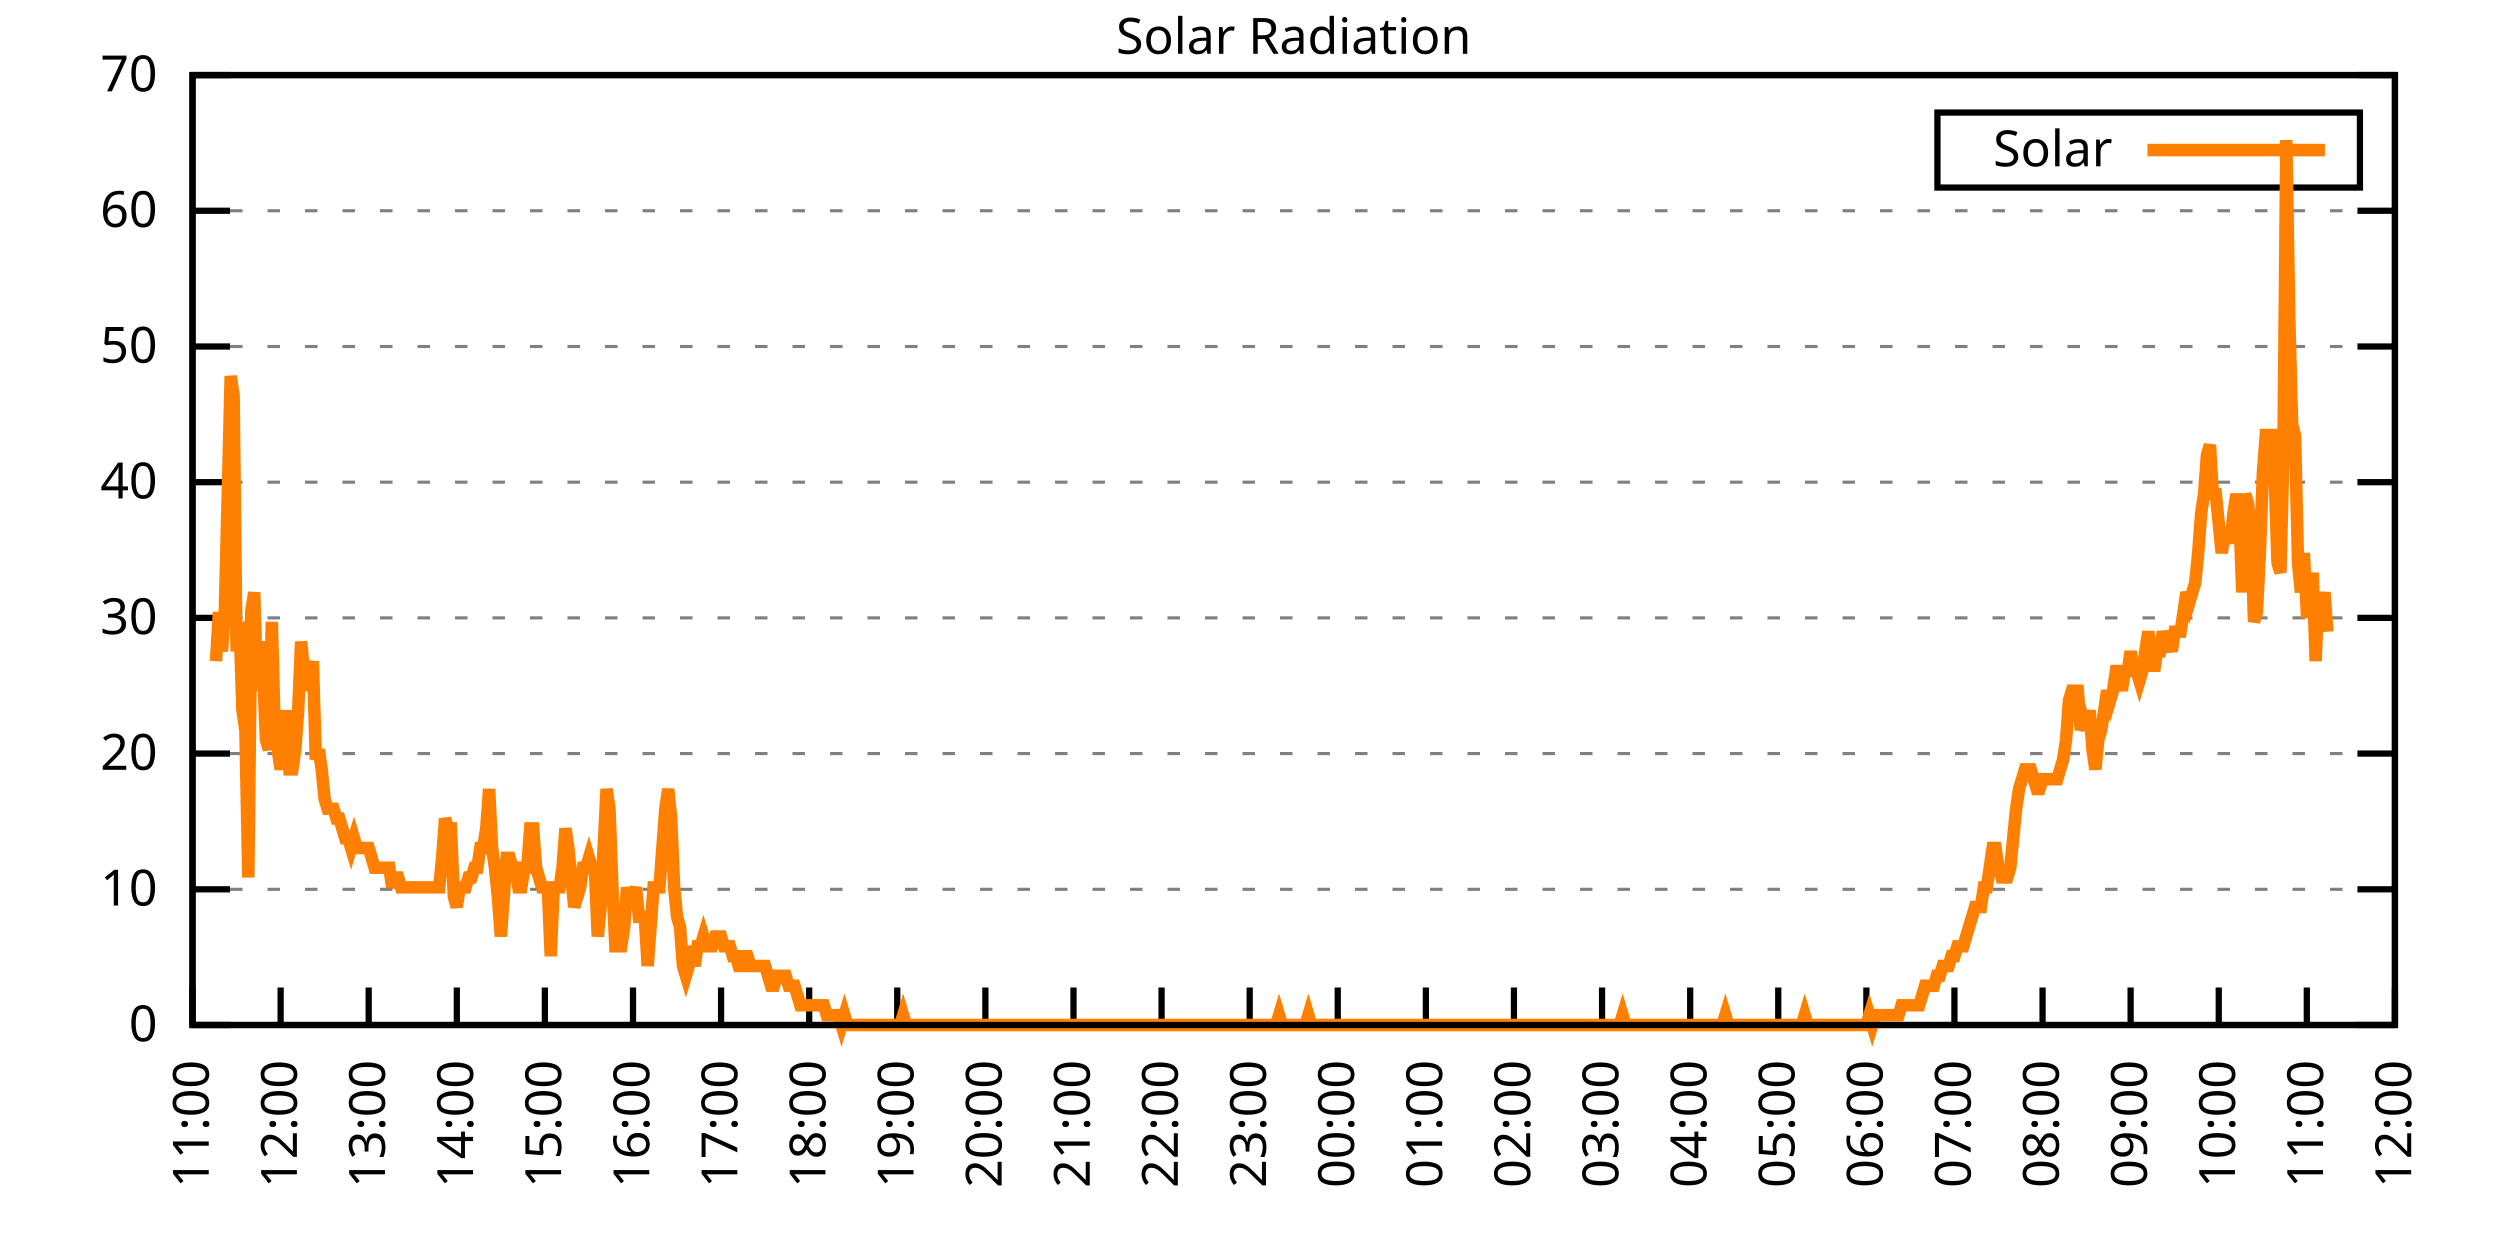
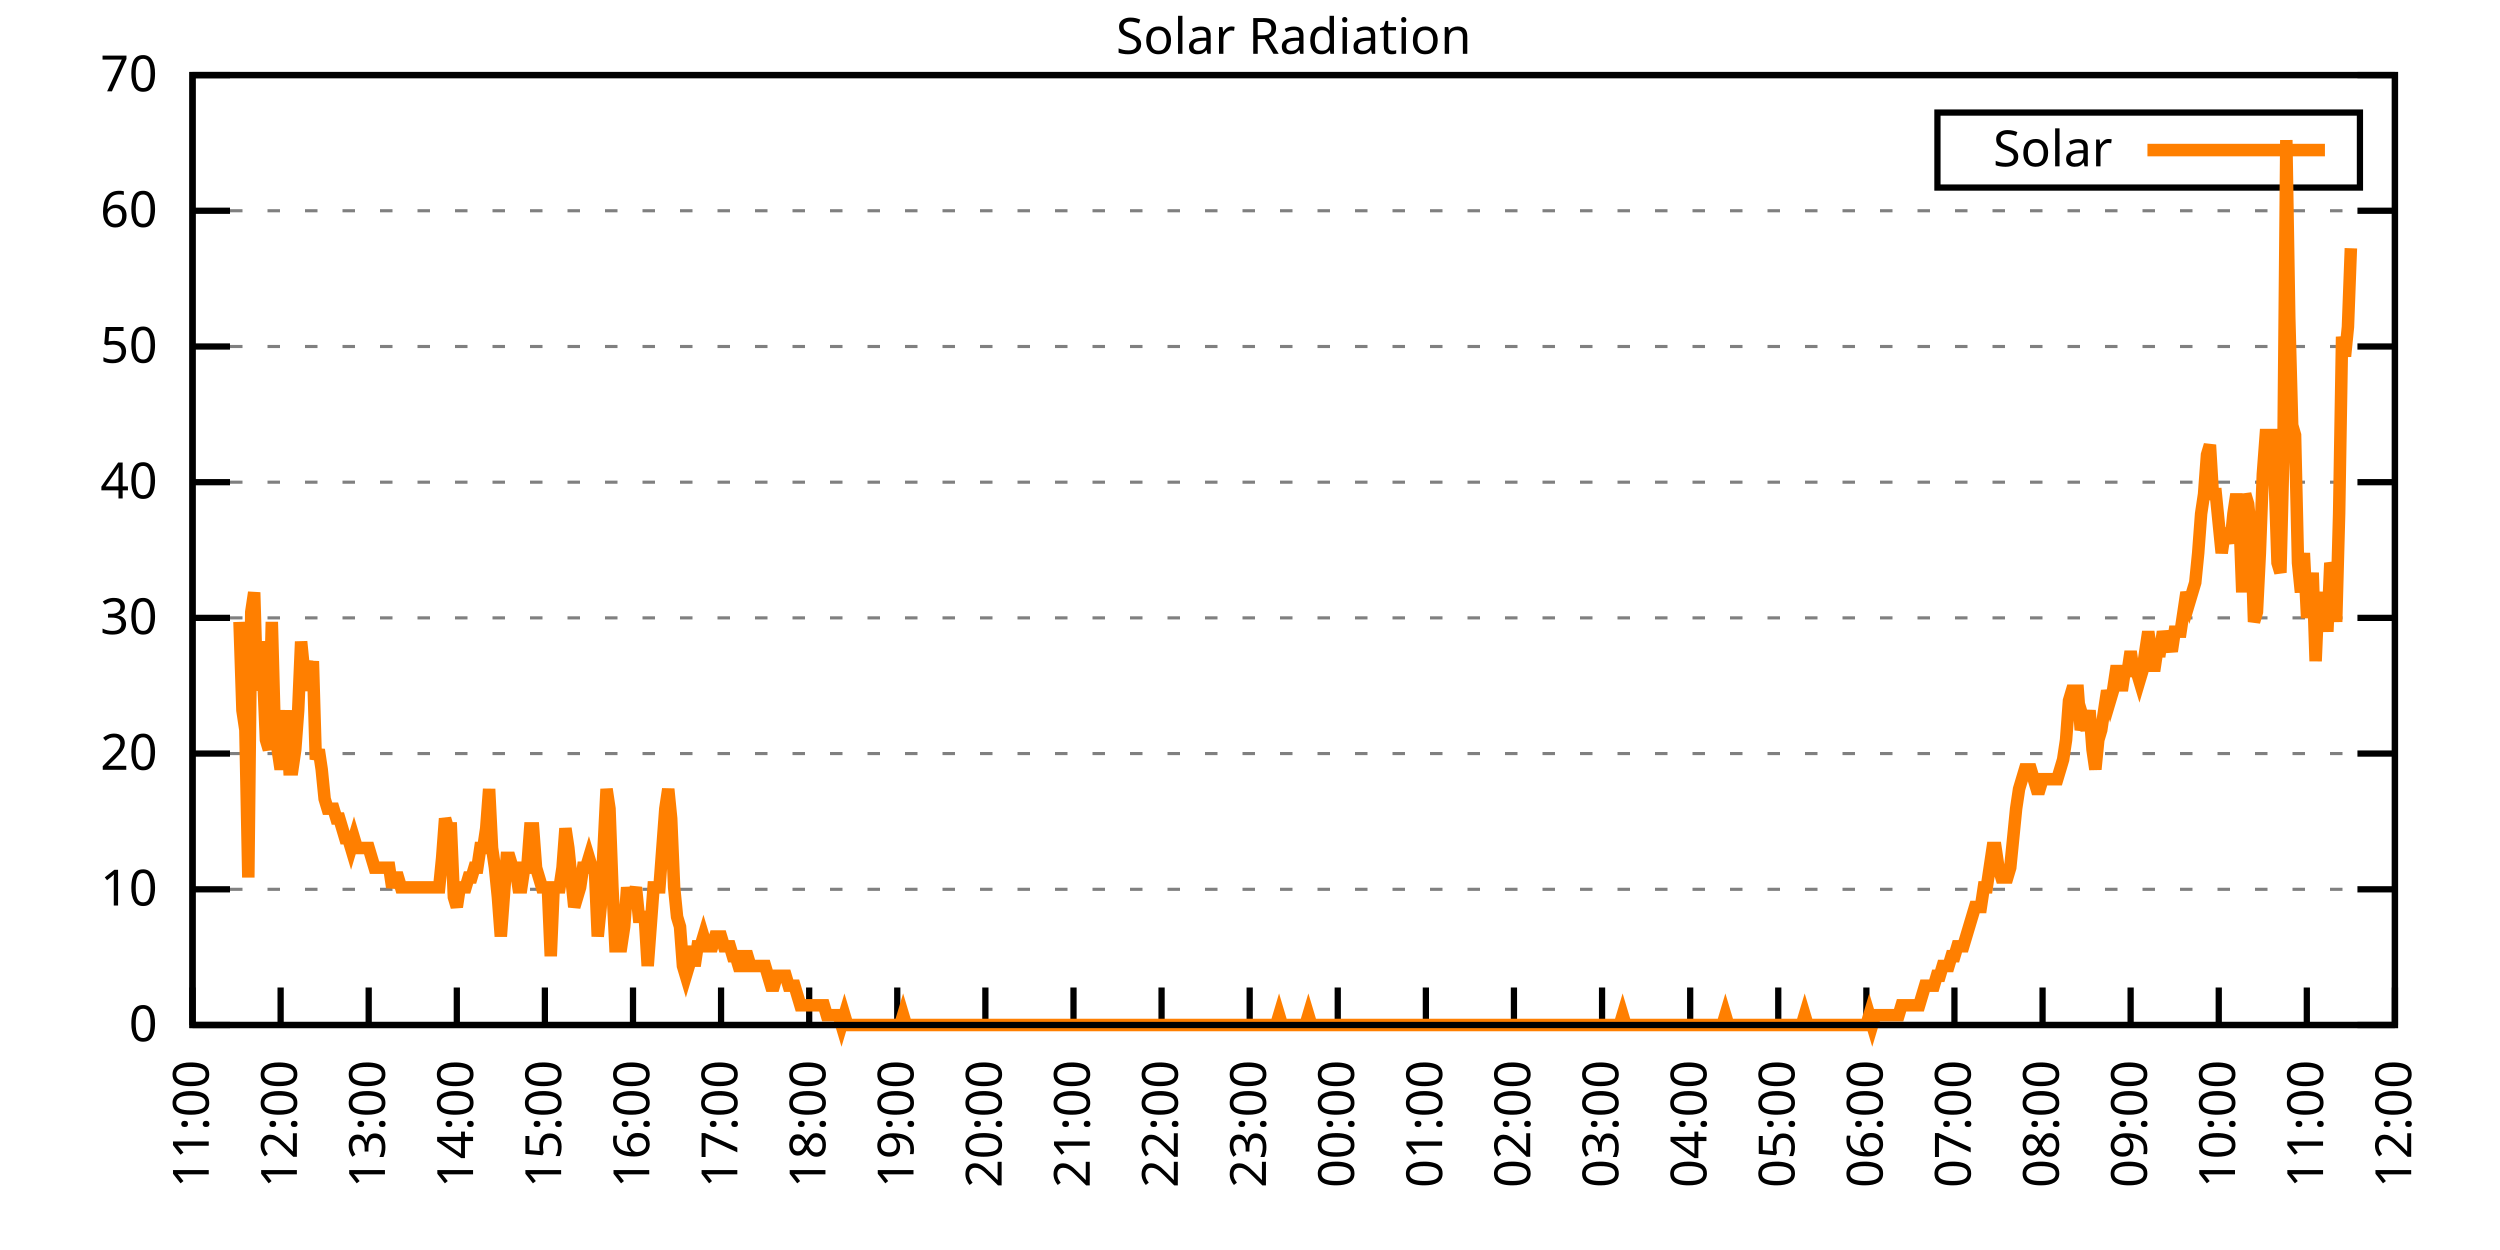
<svg xmlns="http://www.w3.org/2000/svg" xmlns:xlink="http://www.w3.org/1999/xlink" width="400" height="200" viewBox="0 0 400 200">
  <g id="gnuplot_canvas">
    <rect x="0" y="0" width="400" height="200" fill="none" />
    <defs>
      <circle id="gpDot" r="0.5" stroke-width="0.5" stroke="currentColor" />
      <path id="gpPt0" stroke-width="0.333" stroke="currentColor" d="M-1,0 h2 M0,-1 v2" />
      <path id="gpPt1" stroke-width="0.333" stroke="currentColor" d="M-1,-1 L1,1 M1,-1 L-1,1" />
      <path id="gpPt2" stroke-width="0.333" stroke="currentColor" d="M-1,0 L1,0 M0,-1 L0,1 M-1,-1 L1,1 M-1,1 L1,-1" />
      <rect id="gpPt3" stroke-width="0.333" stroke="currentColor" x="-1" y="-1" width="2" height="2" />
      <rect id="gpPt4" stroke-width="0.333" stroke="currentColor" fill="currentColor" x="-1" y="-1" width="2" height="2" />
      <circle id="gpPt5" stroke-width="0.333" stroke="currentColor" cx="0" cy="0" r="1" />
      <use xlink:href="#gpPt5" id="gpPt6" fill="currentColor" stroke="none" />
      <path id="gpPt7" stroke-width="0.333" stroke="currentColor" d="M0,-1.33 L-1.33,0.67 L1.33,0.67 z" />
      <use xlink:href="#gpPt7" id="gpPt8" fill="currentColor" stroke="none" />
      <use xlink:href="#gpPt7" id="gpPt9" stroke="currentColor" transform="rotate(180)" />
      <use xlink:href="#gpPt9" id="gpPt10" fill="currentColor" stroke="none" />
      <use xlink:href="#gpPt3" id="gpPt11" stroke="currentColor" transform="rotate(45)" />
      <use xlink:href="#gpPt11" id="gpPt12" fill="currentColor" stroke="none" />
      <path id="gpPt13" stroke-width="0.333" stroke="currentColor" d="M0,1.330 L1.265,0.411 L0.782,-1.067 L-0.782,-1.076 L-1.265,0.411 z" />
      <use xlink:href="#gpPt13" id="gpPt14" fill="currentColor" stroke="none" />
      <filter id="textbox" filterUnits="objectBoundingBox" x="0" y="0" height="1" width="1">
        <feFlood flood-color="white" flood-opacity="1" result="bgnd" />
        <feComposite in="SourceGraphic" in2="bgnd" operator="atop" />
      </filter>
      <filter id="greybox" filterUnits="objectBoundingBox" x="0" y="0" height="1" width="1">
        <feFlood flood-color="lightgrey" flood-opacity="1" result="grey" />
        <feComposite in="SourceGraphic" in2="grey" operator="atop" />
      </filter>
    </defs>
    <g fill="none" color="white" stroke="currentColor" stroke-width="1.00" stroke-linecap="butt" stroke-linejoin="miter">
</g>
    <g fill="none" color="black" stroke="currentColor" stroke-width="1.00" stroke-linecap="butt" stroke-linejoin="miter">
      <g stroke="none" shape-rendering="crispEdges">
        <polygon fill="rgb(255, 255, 255)" points="30.80,164.00 383.18,164.00 383.18,12.02 30.80,12.02 " />
      </g>
    </g>
    <g fill="none" color="black" stroke="currentColor" stroke-width="1.00" stroke-linecap="butt" stroke-linejoin="miter">
</g>
    <g fill="none" color="black" stroke="black" stroke-width="0.50" stroke-linecap="butt" stroke-linejoin="miter">
</g>
    <g fill="none" color="gray" stroke="currentColor" stroke-width="0.50" stroke-linecap="butt" stroke-linejoin="miter">
      <path stroke="gray" stroke-dasharray="2,4" class="gridline" d="M30.80,164.00 L383.19,164.00  " />
    </g>
    <g fill="none" color="gray" stroke="gray" stroke-width="1.00" stroke-linecap="butt" stroke-linejoin="miter">
</g>
    <g fill="none" color="black" stroke="currentColor" stroke-width="1.00" stroke-linecap="butt" stroke-linejoin="miter">
      <path stroke="black" d="M30.80,164.00 L36.80,164.00 M383.19,164.00 L377.19,164.00  " />
      <g transform="translate(25.20,166.60)" stroke="none" fill="black" font-family="Sans" font-size="8.00" text-anchor="end">
        <text>
          <tspan font-family="Sans"> 0</tspan>
        </text>
      </g>
    </g>
    <g fill="none" color="black" stroke="currentColor" stroke-width="1.00" stroke-linecap="butt" stroke-linejoin="miter">
</g>
    <g fill="none" color="black" stroke="black" stroke-width="0.50" stroke-linecap="butt" stroke-linejoin="miter">
</g>
    <g fill="none" color="gray" stroke="currentColor" stroke-width="0.50" stroke-linecap="butt" stroke-linejoin="miter">
      <path stroke="gray" stroke-dasharray="2,4" class="gridline" d="M30.80,142.29 L383.19,142.29  " />
    </g>
    <g fill="none" color="gray" stroke="gray" stroke-width="1.00" stroke-linecap="butt" stroke-linejoin="miter">
</g>
    <g fill="none" color="black" stroke="currentColor" stroke-width="1.00" stroke-linecap="butt" stroke-linejoin="miter">
      <path stroke="black" d="M30.80,142.29 L36.80,142.29 M383.19,142.29 L377.19,142.29  " />
      <g transform="translate(25.20,144.89)" stroke="none" fill="black" font-family="Sans" font-size="8.00" text-anchor="end">
        <text>
          <tspan font-family="Sans"> 10</tspan>
        </text>
      </g>
    </g>
    <g fill="none" color="black" stroke="currentColor" stroke-width="1.00" stroke-linecap="butt" stroke-linejoin="miter">
</g>
    <g fill="none" color="black" stroke="black" stroke-width="0.50" stroke-linecap="butt" stroke-linejoin="miter">
</g>
    <g fill="none" color="gray" stroke="currentColor" stroke-width="0.50" stroke-linecap="butt" stroke-linejoin="miter">
      <path stroke="gray" stroke-dasharray="2,4" class="gridline" d="M30.80,120.57 L383.19,120.57  " />
    </g>
    <g fill="none" color="gray" stroke="gray" stroke-width="1.00" stroke-linecap="butt" stroke-linejoin="miter">
</g>
    <g fill="none" color="black" stroke="currentColor" stroke-width="1.00" stroke-linecap="butt" stroke-linejoin="miter">
      <path stroke="black" d="M30.80,120.57 L36.80,120.57 M383.19,120.57 L377.19,120.57  " />
      <g transform="translate(25.20,123.17)" stroke="none" fill="black" font-family="Sans" font-size="8.00" text-anchor="end">
        <text>
          <tspan font-family="Sans"> 20</tspan>
        </text>
      </g>
    </g>
    <g fill="none" color="black" stroke="currentColor" stroke-width="1.00" stroke-linecap="butt" stroke-linejoin="miter">
</g>
    <g fill="none" color="black" stroke="black" stroke-width="0.50" stroke-linecap="butt" stroke-linejoin="miter">
</g>
    <g fill="none" color="gray" stroke="currentColor" stroke-width="0.50" stroke-linecap="butt" stroke-linejoin="miter">
      <path stroke="gray" stroke-dasharray="2,4" class="gridline" d="M30.80,98.86 L383.19,98.86  " />
    </g>
    <g fill="none" color="gray" stroke="gray" stroke-width="1.00" stroke-linecap="butt" stroke-linejoin="miter">
</g>
    <g fill="none" color="black" stroke="currentColor" stroke-width="1.00" stroke-linecap="butt" stroke-linejoin="miter">
      <path stroke="black" d="M30.80,98.86 L36.80,98.86 M383.19,98.86 L377.19,98.86  " />
      <g transform="translate(25.20,101.46)" stroke="none" fill="black" font-family="Sans" font-size="8.00" text-anchor="end">
        <text>
          <tspan font-family="Sans"> 30</tspan>
        </text>
      </g>
    </g>
    <g fill="none" color="black" stroke="currentColor" stroke-width="1.00" stroke-linecap="butt" stroke-linejoin="miter">
</g>
    <g fill="none" color="black" stroke="black" stroke-width="0.50" stroke-linecap="butt" stroke-linejoin="miter">
</g>
    <g fill="none" color="gray" stroke="currentColor" stroke-width="0.50" stroke-linecap="butt" stroke-linejoin="miter">
      <path stroke="gray" stroke-dasharray="2,4" class="gridline" d="M30.80,77.15 L383.19,77.15  " />
    </g>
    <g fill="none" color="gray" stroke="gray" stroke-width="1.00" stroke-linecap="butt" stroke-linejoin="miter">
</g>
    <g fill="none" color="black" stroke="currentColor" stroke-width="1.00" stroke-linecap="butt" stroke-linejoin="miter">
      <path stroke="black" d="M30.80,77.15 L36.80,77.15 M383.19,77.15 L377.19,77.15  " />
      <g transform="translate(25.20,79.75)" stroke="none" fill="black" font-family="Sans" font-size="8.00" text-anchor="end">
        <text>
          <tspan font-family="Sans"> 40</tspan>
        </text>
      </g>
    </g>
    <g fill="none" color="black" stroke="currentColor" stroke-width="1.00" stroke-linecap="butt" stroke-linejoin="miter">
</g>
    <g fill="none" color="black" stroke="black" stroke-width="0.50" stroke-linecap="butt" stroke-linejoin="miter">
</g>
    <g fill="none" color="gray" stroke="currentColor" stroke-width="0.50" stroke-linecap="butt" stroke-linejoin="miter">
      <path stroke="gray" stroke-dasharray="2,4" class="gridline" d="M30.80,55.44 L383.19,55.44  " />
    </g>
    <g fill="none" color="gray" stroke="gray" stroke-width="1.00" stroke-linecap="butt" stroke-linejoin="miter">
</g>
    <g fill="none" color="black" stroke="currentColor" stroke-width="1.00" stroke-linecap="butt" stroke-linejoin="miter">
      <path stroke="black" d="M30.80,55.44 L36.80,55.44 M383.19,55.44 L377.19,55.44  " />
      <g transform="translate(25.20,58.04)" stroke="none" fill="black" font-family="Sans" font-size="8.00" text-anchor="end">
        <text>
          <tspan font-family="Sans"> 50</tspan>
        </text>
      </g>
    </g>
    <g fill="none" color="black" stroke="currentColor" stroke-width="1.00" stroke-linecap="butt" stroke-linejoin="miter">
</g>
    <g fill="none" color="black" stroke="black" stroke-width="0.50" stroke-linecap="butt" stroke-linejoin="miter">
</g>
    <g fill="none" color="gray" stroke="currentColor" stroke-width="0.50" stroke-linecap="butt" stroke-linejoin="miter">
      <path stroke="gray" stroke-dasharray="2,4" class="gridline" d="M30.80,33.72 L383.19,33.72  " />
    </g>
    <g fill="none" color="gray" stroke="gray" stroke-width="1.00" stroke-linecap="butt" stroke-linejoin="miter">
</g>
    <g fill="none" color="black" stroke="currentColor" stroke-width="1.00" stroke-linecap="butt" stroke-linejoin="miter">
      <path stroke="black" d="M30.80,33.72 L36.80,33.72 M383.19,33.72 L377.19,33.72  " />
      <g transform="translate(25.20,36.32)" stroke="none" fill="black" font-family="Sans" font-size="8.00" text-anchor="end">
        <text>
          <tspan font-family="Sans"> 60</tspan>
        </text>
      </g>
    </g>
    <g fill="none" color="black" stroke="currentColor" stroke-width="1.00" stroke-linecap="butt" stroke-linejoin="miter">
</g>
    <g fill="none" color="black" stroke="black" stroke-width="0.50" stroke-linecap="butt" stroke-linejoin="miter">
</g>
    <g fill="none" color="gray" stroke="currentColor" stroke-width="0.50" stroke-linecap="butt" stroke-linejoin="miter">
      <path stroke="gray" stroke-dasharray="2,4" class="gridline" d="M30.80,12.01 L383.19,12.01  " />
    </g>
    <g fill="none" color="gray" stroke="gray" stroke-width="1.00" stroke-linecap="butt" stroke-linejoin="miter">
</g>
    <g fill="none" color="black" stroke="currentColor" stroke-width="1.00" stroke-linecap="butt" stroke-linejoin="miter">
      <path stroke="black" d="M30.80,12.01 L36.80,12.01 M383.19,12.01 L377.19,12.01  " />
      <g transform="translate(25.20,14.61)" stroke="none" fill="black" font-family="Sans" font-size="8.00" text-anchor="end">
        <text>
          <tspan font-family="Sans"> 70</tspan>
        </text>
      </g>
    </g>
    <g fill="none" color="black" stroke="currentColor" stroke-width="1.00" stroke-linecap="butt" stroke-linejoin="miter">
      <path stroke="black" d="M30.80,164.00 L30.80,158.00  " />
      <g transform="translate(33.40,169.60) rotate(270.00)" stroke="none" fill="black" font-family="Sans" font-size="8.00" text-anchor="end">
        <text>
          <tspan font-family="Sans">11:00</tspan>
        </text>
      </g>
    </g>
    <g fill="none" color="black" stroke="currentColor" stroke-width="1.00" stroke-linecap="butt" stroke-linejoin="miter">
      <path stroke="black" d="M44.90,164.00 L44.90,158.00  " />
      <g transform="translate(47.50,169.60) rotate(270.00)" stroke="none" fill="black" font-family="Sans" font-size="8.00" text-anchor="end">
        <text>
          <tspan font-family="Sans">12:00</tspan>
        </text>
      </g>
    </g>
    <g fill="none" color="black" stroke="currentColor" stroke-width="1.00" stroke-linecap="butt" stroke-linejoin="miter">
      <path stroke="black" d="M58.99,164.00 L58.99,158.00  " />
      <g transform="translate(61.59,169.60) rotate(270.00)" stroke="none" fill="black" font-family="Sans" font-size="8.00" text-anchor="end">
        <text>
          <tspan font-family="Sans">13:00</tspan>
        </text>
      </g>
    </g>
    <g fill="none" color="black" stroke="currentColor" stroke-width="1.00" stroke-linecap="butt" stroke-linejoin="miter">
      <path stroke="black" d="M73.09,164.00 L73.09,158.00  " />
      <g transform="translate(75.69,169.60) rotate(270.00)" stroke="none" fill="black" font-family="Sans" font-size="8.00" text-anchor="end">
        <text>
          <tspan font-family="Sans">14:00</tspan>
        </text>
      </g>
    </g>
    <g fill="none" color="black" stroke="currentColor" stroke-width="1.00" stroke-linecap="butt" stroke-linejoin="miter">
      <path stroke="black" d="M87.18,164.00 L87.18,158.00  " />
      <g transform="translate(89.78,169.60) rotate(270.00)" stroke="none" fill="black" font-family="Sans" font-size="8.00" text-anchor="end">
        <text>
          <tspan font-family="Sans">15:00</tspan>
        </text>
      </g>
    </g>
    <g fill="none" color="black" stroke="currentColor" stroke-width="1.00" stroke-linecap="butt" stroke-linejoin="miter">
      <path stroke="black" d="M101.28,164.00 L101.28,158.00  " />
      <g transform="translate(103.88,169.60) rotate(270.00)" stroke="none" fill="black" font-family="Sans" font-size="8.00" text-anchor="end">
        <text>
          <tspan font-family="Sans">16:00</tspan>
        </text>
      </g>
    </g>
    <g fill="none" color="black" stroke="currentColor" stroke-width="1.00" stroke-linecap="butt" stroke-linejoin="miter">
      <path stroke="black" d="M115.37,164.00 L115.37,158.00  " />
      <g transform="translate(117.97,169.60) rotate(270.00)" stroke="none" fill="black" font-family="Sans" font-size="8.00" text-anchor="end">
        <text>
          <tspan font-family="Sans">17:00</tspan>
        </text>
      </g>
    </g>
    <g fill="none" color="black" stroke="currentColor" stroke-width="1.00" stroke-linecap="butt" stroke-linejoin="miter">
      <path stroke="black" d="M129.47,164.00 L129.47,158.00  " />
      <g transform="translate(132.07,169.60) rotate(270.00)" stroke="none" fill="black" font-family="Sans" font-size="8.00" text-anchor="end">
        <text>
          <tspan font-family="Sans">18:00</tspan>
        </text>
      </g>
    </g>
    <g fill="none" color="black" stroke="currentColor" stroke-width="1.00" stroke-linecap="butt" stroke-linejoin="miter">
      <path stroke="black" d="M143.56,164.00 L143.56,158.00  " />
      <g transform="translate(146.16,169.60) rotate(270.00)" stroke="none" fill="black" font-family="Sans" font-size="8.00" text-anchor="end">
        <text>
          <tspan font-family="Sans">19:00</tspan>
        </text>
      </g>
    </g>
    <g fill="none" color="black" stroke="currentColor" stroke-width="1.00" stroke-linecap="butt" stroke-linejoin="miter">
      <path stroke="black" d="M157.66,164.00 L157.66,158.00  " />
      <g transform="translate(160.26,169.60) rotate(270.00)" stroke="none" fill="black" font-family="Sans" font-size="8.00" text-anchor="end">
        <text>
          <tspan font-family="Sans">20:00</tspan>
        </text>
      </g>
    </g>
    <g fill="none" color="black" stroke="currentColor" stroke-width="1.00" stroke-linecap="butt" stroke-linejoin="miter">
      <path stroke="black" d="M171.76,164.00 L171.76,158.00  " />
      <g transform="translate(174.36,169.60) rotate(270.00)" stroke="none" fill="black" font-family="Sans" font-size="8.00" text-anchor="end">
        <text>
          <tspan font-family="Sans">21:00</tspan>
        </text>
      </g>
    </g>
    <g fill="none" color="black" stroke="currentColor" stroke-width="1.00" stroke-linecap="butt" stroke-linejoin="miter">
      <path stroke="black" d="M185.85,164.00 L185.85,158.00  " />
      <g transform="translate(188.45,169.60) rotate(270.00)" stroke="none" fill="black" font-family="Sans" font-size="8.00" text-anchor="end">
        <text>
          <tspan font-family="Sans">22:00</tspan>
        </text>
      </g>
    </g>
    <g fill="none" color="black" stroke="currentColor" stroke-width="1.00" stroke-linecap="butt" stroke-linejoin="miter">
      <path stroke="black" d="M199.95,164.00 L199.95,158.00  " />
      <g transform="translate(202.55,169.60) rotate(270.00)" stroke="none" fill="black" font-family="Sans" font-size="8.00" text-anchor="end">
        <text>
          <tspan font-family="Sans">23:00</tspan>
        </text>
      </g>
    </g>
    <g fill="none" color="black" stroke="currentColor" stroke-width="1.00" stroke-linecap="butt" stroke-linejoin="miter">
      <path stroke="black" d="M214.04,164.00 L214.04,158.00  " />
      <g transform="translate(216.64,169.60) rotate(270.00)" stroke="none" fill="black" font-family="Sans" font-size="8.00" text-anchor="end">
        <text>
          <tspan font-family="Sans">00:00</tspan>
        </text>
      </g>
    </g>
    <g fill="none" color="black" stroke="currentColor" stroke-width="1.00" stroke-linecap="butt" stroke-linejoin="miter">
      <path stroke="black" d="M228.14,164.00 L228.14,158.00  " />
      <g transform="translate(230.74,169.60) rotate(270.00)" stroke="none" fill="black" font-family="Sans" font-size="8.00" text-anchor="end">
        <text>
          <tspan font-family="Sans">01:00</tspan>
        </text>
      </g>
    </g>
    <g fill="none" color="black" stroke="currentColor" stroke-width="1.00" stroke-linecap="butt" stroke-linejoin="miter">
      <path stroke="black" d="M242.23,164.00 L242.23,158.00  " />
      <g transform="translate(244.83,169.60) rotate(270.00)" stroke="none" fill="black" font-family="Sans" font-size="8.00" text-anchor="end">
        <text>
          <tspan font-family="Sans">02:00</tspan>
        </text>
      </g>
    </g>
    <g fill="none" color="black" stroke="currentColor" stroke-width="1.00" stroke-linecap="butt" stroke-linejoin="miter">
      <path stroke="black" d="M256.33,164.00 L256.33,158.00  " />
      <g transform="translate(258.93,169.60) rotate(270.00)" stroke="none" fill="black" font-family="Sans" font-size="8.00" text-anchor="end">
        <text>
          <tspan font-family="Sans">03:00</tspan>
        </text>
      </g>
    </g>
    <g fill="none" color="black" stroke="currentColor" stroke-width="1.00" stroke-linecap="butt" stroke-linejoin="miter">
      <path stroke="black" d="M270.43,164.00 L270.43,158.00  " />
      <g transform="translate(273.03,169.60) rotate(270.00)" stroke="none" fill="black" font-family="Sans" font-size="8.00" text-anchor="end">
        <text>
          <tspan font-family="Sans">04:00</tspan>
        </text>
      </g>
    </g>
    <g fill="none" color="black" stroke="currentColor" stroke-width="1.00" stroke-linecap="butt" stroke-linejoin="miter">
      <path stroke="black" d="M284.52,164.00 L284.52,158.00  " />
      <g transform="translate(287.12,169.60) rotate(270.00)" stroke="none" fill="black" font-family="Sans" font-size="8.00" text-anchor="end">
        <text>
          <tspan font-family="Sans">05:00</tspan>
        </text>
      </g>
    </g>
    <g fill="none" color="black" stroke="currentColor" stroke-width="1.00" stroke-linecap="butt" stroke-linejoin="miter">
      <path stroke="black" d="M298.62,164.00 L298.62,158.00  " />
      <g transform="translate(301.22,169.60) rotate(270.00)" stroke="none" fill="black" font-family="Sans" font-size="8.00" text-anchor="end">
        <text>
          <tspan font-family="Sans">06:00</tspan>
        </text>
      </g>
    </g>
    <g fill="none" color="black" stroke="currentColor" stroke-width="1.00" stroke-linecap="butt" stroke-linejoin="miter">
      <path stroke="black" d="M312.71,164.00 L312.71,158.00  " />
      <g transform="translate(315.31,169.60) rotate(270.00)" stroke="none" fill="black" font-family="Sans" font-size="8.00" text-anchor="end">
        <text>
          <tspan font-family="Sans">07:00</tspan>
        </text>
      </g>
    </g>
    <g fill="none" color="black" stroke="currentColor" stroke-width="1.00" stroke-linecap="butt" stroke-linejoin="miter">
      <path stroke="black" d="M326.81,164.00 L326.81,158.00  " />
      <g transform="translate(329.41,169.60) rotate(270.00)" stroke="none" fill="black" font-family="Sans" font-size="8.00" text-anchor="end">
        <text>
          <tspan font-family="Sans">08:00</tspan>
        </text>
      </g>
    </g>
    <g fill="none" color="black" stroke="currentColor" stroke-width="1.00" stroke-linecap="butt" stroke-linejoin="miter">
      <path stroke="black" d="M340.90,164.00 L340.90,158.00  " />
      <g transform="translate(343.50,169.60) rotate(270.00)" stroke="none" fill="black" font-family="Sans" font-size="8.00" text-anchor="end">
        <text>
          <tspan font-family="Sans">09:00</tspan>
        </text>
      </g>
    </g>
    <g fill="none" color="black" stroke="currentColor" stroke-width="1.00" stroke-linecap="butt" stroke-linejoin="miter">
      <path stroke="black" d="M355.00,164.00 L355.00,158.00  " />
      <g transform="translate(357.60,169.60) rotate(270.00)" stroke="none" fill="black" font-family="Sans" font-size="8.00" text-anchor="end">
        <text>
          <tspan font-family="Sans">10:00</tspan>
        </text>
      </g>
    </g>
    <g fill="none" color="black" stroke="currentColor" stroke-width="1.00" stroke-linecap="butt" stroke-linejoin="miter">
      <path stroke="black" d="M369.09,164.00 L369.09,158.00  " />
      <g transform="translate(371.69,169.60) rotate(270.00)" stroke="none" fill="black" font-family="Sans" font-size="8.00" text-anchor="end">
        <text>
          <tspan font-family="Sans">11:00</tspan>
        </text>
      </g>
    </g>
    <g fill="none" color="black" stroke="currentColor" stroke-width="1.00" stroke-linecap="butt" stroke-linejoin="miter">
      <path stroke="black" d="M383.19,164.00 L383.19,158.00  " />
      <g transform="translate(385.79,169.60) rotate(270.00)" stroke="none" fill="black" font-family="Sans" font-size="8.00" text-anchor="end">
        <text>
          <tspan font-family="Sans">12:00</tspan>
        </text>
      </g>
    </g>
    <g fill="none" color="black" stroke="currentColor" stroke-width="1.00" stroke-linecap="butt" stroke-linejoin="miter">
</g>
    <g fill="none" color="black" stroke="currentColor" stroke-width="1.00" stroke-linecap="butt" stroke-linejoin="miter">
      <path stroke="black" d="M30.80,12.01 L30.80,164.00 L383.19,164.00 L383.19,12.01 L30.80,12.01 Z  " />
    </g>
    <g fill="none" color="black" stroke="currentColor" stroke-width="1.00" stroke-linecap="butt" stroke-linejoin="miter">
</g>
    <g fill="none" color="black" stroke="currentColor" stroke-width="1.00" stroke-linecap="butt" stroke-linejoin="miter">
      <path stroke="black" d="M309.99,30.01 L309.99,18.01 L377.59,18.01 L377.59,30.01 L309.99,30.01 Z  " />
    </g>
    <g id="Solar_Radiation_plot_1">
      <g fill="none" color="white" stroke="black" stroke-width="2.00" stroke-linecap="butt" stroke-linejoin="miter">
</g>
      <g fill="none" color="black" stroke="currentColor" stroke-width="2.00" stroke-linecap="butt" stroke-linejoin="miter">
        <g transform="translate(337.99,26.61)" stroke="none" fill="black" font-family="Sans" font-size="8.00" text-anchor="end">
          <text>
            <tspan font-family="Sans">Solar</tspan>
          </text>
        </g>
      </g>
      <g fill="none" color="black" stroke="currentColor" stroke-width="2.00" stroke-linecap="butt" stroke-linejoin="miter">
-         <path stroke="rgb(255, 127,   0)" d="M343.59,24.01 L371.99,24.01 M34.56,105.79 L35.03,97.93 L35.50,104.22 L35.97,97.93 L36.44,79.05 L36.91,60.17   L37.38,63.32 L37.85,104.22 L38.32,99.50 L38.79,113.66 L39.26,116.80 L39.73,140.40 L40.20,97.93 L40.67,94.78   L41.14,110.51 L41.61,102.65 L42.08,107.37 L42.55,118.38 L43.02,119.95 L43.49,99.50 L43.96,116.80 L44.43,119.95   L44.90,123.10 L45.37,119.95 L45.84,113.66 L46.31,123.10 L46.78,123.10 L47.24,119.95 L47.71,113.66 L48.18,102.65   L48.65,107.37 L49.12,105.79 L49.59,110.51 L50.06,105.79 L50.53,121.52 L51.00,119.95 L51.47,123.10 L51.94,127.82   L52.41,129.39 L52.88,129.39 L53.35,129.39 L53.82,130.96 L54.29,130.96 L54.76,132.54 L55.23,134.11 L55.70,134.11   L56.17,135.68 L56.64,134.11 L57.11,135.68 L57.58,135.68 L58.05,135.68 L58.52,135.68 L58.99,135.68 L59.46,137.26   L59.93,138.83 L60.40,138.83 L60.87,138.83 L61.34,138.83 L61.81,138.83 L62.28,138.83 L62.75,141.98 L63.22,140.40   L63.69,140.40 L64.16,141.98 L64.63,141.98 L65.10,141.98 L65.57,141.98 L66.04,141.98 L66.51,141.98 L66.98,141.98   L67.45,141.98 L67.92,141.98 L68.39,141.98 L68.86,141.98 L69.33,141.98 L69.80,141.98 L70.27,141.98 L70.74,137.26   L71.21,130.96 L71.68,132.54 L72.15,132.54 L72.62,143.55 L73.09,145.12 L73.56,141.98 L74.03,141.98 L74.50,141.98   L74.97,140.40 L75.44,140.40 L75.91,138.83 L76.38,138.83 L76.85,135.68 L77.32,135.68 L77.79,132.54 L78.26,126.24   L78.73,135.68 L79.19,138.83 L79.66,143.55 L80.13,149.84 L80.60,143.55 L81.07,137.26 L81.54,137.26 L82.01,138.83   L82.48,138.83 L82.95,141.98 L83.42,141.98 L83.89,138.83 L84.36,138.83 L84.83,132.54 L85.30,132.54 L85.77,138.83   L86.24,140.40 L86.71,141.98 L87.18,141.98 L87.65,141.98 L88.12,152.99 L88.59,141.98 L89.06,141.98 L89.53,141.98   L90.00,138.83 L90.47,132.54 L90.94,135.68 L91.41,140.40 L91.88,145.12 L92.35,143.55 L92.82,141.98 L93.29,138.83   L93.76,138.83 L94.23,137.26 L94.70,138.83 L95.17,138.83 L95.64,149.84 L96.11,145.12 L96.58,135.68 L97.05,126.24   L97.52,129.39 L97.99,141.98 L98.46,151.41 L98.93,151.41 L99.40,151.41 L99.87,148.27 L100.34,141.98 L100.81,145.12   L101.28,143.55 L101.75,141.98 L102.22,146.70 L102.69,146.70 L103.16,146.70 L103.63,154.56 L104.10,148.27 L104.57,141.98   L105.04,141.98 L105.51,141.98 L105.98,135.68 L106.45,129.39 L106.92,126.24 L107.39,130.96 L107.86,141.98 L108.33,146.70   L108.80,148.27 L109.27,154.56 L109.74,156.13 L110.21,154.56 L110.68,151.41 L111.14,154.56 L111.61,151.41 L112.08,151.41   L112.55,149.84 L113.02,151.41 L113.49,151.41 L113.96,151.41 L114.43,149.84 L114.90,149.84 L115.37,149.84 L115.84,151.41   L116.31,151.41 L116.78,151.41 L117.25,152.99 L117.72,152.99 L118.19,154.56 L118.66,154.56 L119.13,152.99 L119.60,152.99   L120.07,154.56 L120.54,154.56 L121.01,154.56 L121.48,154.56 L121.95,154.56 L122.42,154.56 L122.89,156.13 L123.36,157.71   L123.83,157.71 L124.30,156.13 L124.77,156.13 L125.24,156.13 L125.71,156.13 L126.18,157.71 L126.65,157.71 L127.12,157.71   L127.59,159.28 L128.06,160.85 L128.53,160.85 L129.00,160.85 L129.47,160.85 L129.94,160.85 L130.41,160.85 L130.88,160.85   L131.35,160.85 L131.82,160.85 L132.29,162.43 L132.76,162.43 L133.23,162.43 L133.70,162.43 L134.17,162.43 L134.64,164.00   L135.11,162.43 L135.58,164.00 L136.05,164.00 L136.52,164.00 L136.99,164.00 L137.46,164.00 L137.93,164.00 L138.40,164.00   L138.87,164.00 L139.34,164.00 L139.81,164.00 L140.28,164.00 L140.75,164.00 L141.22,164.00 L141.69,164.00 L142.16,164.00   L142.63,164.00 L143.09,164.00 L143.56,164.00 L144.03,164.00 L144.50,162.43 L144.97,164.00 L145.44,164.00 L145.91,164.00   L146.38,164.00 L146.85,164.00 L147.32,164.00 L147.79,164.00 L148.26,164.00 L148.73,164.00 L149.20,164.00 L149.67,164.00   L150.14,164.00 L150.61,164.00 L151.08,164.00 L151.55,164.00 L152.02,164.00 L152.49,164.00 L152.96,164.00 L153.43,164.00   L153.90,164.00 L154.37,164.00 L154.84,164.00 L155.31,164.00 L155.78,164.00 L156.25,164.00 L156.72,164.00 L157.19,164.00   L157.66,164.00 L158.13,164.00 L158.60,164.00 L159.07,164.00 L159.54,164.00 L160.01,164.00 L160.48,164.00 L160.95,164.00   L161.42,164.00 L161.89,164.00 L162.36,164.00 L162.83,164.00 L163.30,164.00 L163.77,164.00 L164.24,164.00 L164.71,164.00   L165.18,164.00 L165.65,164.00 L166.12,164.00 L166.59,164.00 L167.06,164.00 L167.53,164.00 L168.00,164.00 L168.47,164.00   L168.94,164.00 L169.41,164.00 L169.88,164.00 L170.35,164.00 L170.82,164.00 L171.29,164.00 L171.76,164.00 L172.23,164.00   L172.70,164.00 L173.17,164.00 L173.64,164.00 L174.11,164.00 L174.58,164.00 L175.04,164.00 L175.51,164.00 L175.98,164.00   L176.45,164.00 L176.92,164.00 L177.39,164.00 L177.86,164.00 L178.33,164.00 L178.80,164.00 L179.27,164.00 L179.74,164.00   L180.21,164.00 L180.68,164.00 L181.15,164.00 L181.62,164.00 L182.09,164.00 L182.56,164.00 L183.03,164.00 L183.50,164.00   L183.97,164.00 L184.44,164.00 L184.91,164.00 L185.38,164.00 L185.85,164.00 L186.32,164.00 L186.79,164.00 L187.26,164.00   L187.73,164.00 L188.20,164.00 L188.67,164.00 L189.14,164.00 L189.61,164.00 L190.08,164.00 L190.55,164.00 L191.02,164.00   L191.49,164.00 L191.96,164.00 L192.43,164.00 L192.90,164.00 L193.37,164.00 L193.84,164.00 L194.31,164.00 L194.78,164.00   L195.25,164.00 L195.72,164.00 L196.19,164.00 L196.66,164.00 L197.13,164.00 L197.60,164.00 L198.07,164.00 L198.54,164.00   L199.01,164.00 L199.48,164.00 L199.95,164.00 L200.42,164.00 L200.89,164.00 L201.36,164.00 L201.83,164.00 L202.30,164.00   L202.77,164.00 L203.24,164.00 L203.71,164.00 L204.18,164.00 L204.65,162.43 L205.12,164.00 L205.59,164.00 L206.06,164.00   L206.53,164.00 L207.00,164.00 L207.46,164.00 L207.93,164.00 L208.40,164.00 L208.87,164.00 L209.34,162.43 L209.81,164.00   L210.28,164.00 L210.75,164.00 L211.22,164.00 L211.69,164.00 L212.16,164.00 L212.63,164.00 L213.10,164.00 L213.57,164.00   L214.04,164.00 L214.51,164.00 L214.98,164.00 L215.45,164.00 L215.92,164.00 L216.39,164.00 L216.86,164.00 L217.33,164.00   L217.80,164.00 L218.27,164.00 L218.74,164.00 L219.21,164.00 L219.68,164.00 L220.15,164.00 L220.62,164.00 L221.09,164.00   L221.56,164.00 L222.03,164.00 L222.50,164.00 L222.97,164.00 L223.44,164.00 L223.91,164.00 L224.38,164.00 L224.85,164.00   L225.32,164.00 L225.79,164.00 L226.26,164.00 L226.73,164.00 L227.20,164.00 L227.67,164.00 L228.14,164.00 L228.61,164.00   L229.08,164.00 L229.55,164.00 L230.02,164.00 L230.49,164.00 L230.96,164.00 L231.43,164.00 L231.90,164.00 L232.37,164.00   L232.84,164.00 L233.31,164.00 L233.78,164.00 L234.25,164.00 L234.72,164.00 L235.19,164.00 L235.66,164.00 L236.13,164.00   L236.60,164.00 L237.07,164.00 L237.54,164.00 L238.01,164.00 L238.48,164.00 L238.95,164.00 L239.41,164.00 L239.88,164.00   L240.35,164.00 L240.82,164.00 L241.29,164.00 L241.76,164.00 L242.23,164.00 L242.70,164.00 L243.17,164.00 L243.64,164.00   L244.11,164.00 L244.58,164.00 L245.05,164.00 L245.52,164.00 L245.99,164.00 L246.46,164.00 L246.93,164.00 L247.40,164.00   L247.87,164.00 L248.34,164.00 L248.81,164.00 L249.28,164.00 L249.75,164.00 L250.22,164.00 L250.69,164.00 L251.16,164.00   L251.63,164.00 L252.10,164.00 L252.57,164.00 L253.04,164.00 L253.51,164.00 L253.98,164.00 L254.45,164.00 L254.92,164.00   L255.39,164.00 L255.86,164.00 L256.33,164.00 L256.80,164.00 L257.27,164.00 L257.74,164.00 L258.21,164.00 L258.68,164.00   L259.15,164.00 L259.62,162.43 L260.09,164.00 L260.56,164.00 L261.03,164.00 L261.50,164.00 L261.97,164.00 L262.44,164.00   L262.91,164.00 L263.38,164.00 L263.85,164.00 L264.32,164.00 L264.79,164.00 L265.26,164.00 L265.73,164.00 L266.20,164.00   L266.67,164.00 L267.14,164.00 L267.61,164.00 L268.08,164.00 L268.55,164.00 L269.02,164.00 L269.49,164.00 L269.96,164.00   L270.43,164.00 L270.90,164.00 L271.36,164.00 L271.83,164.00 L272.30,164.00 L272.77,164.00 L273.24,164.00 L273.71,164.00   L274.18,164.00 L274.65,164.00 L275.12,164.00 L275.59,164.00 L276.06,162.43 L276.53,164.00 L277.00,164.00 L277.47,164.00   L277.94,164.00 L278.41,164.00 L278.88,164.00 L279.35,164.00 L279.82,164.00 L280.29,164.00 L280.76,164.00 L281.23,164.00   L281.70,164.00 L282.17,164.00 L282.64,164.00 L283.11,164.00 L283.58,164.00 L284.05,164.00 L284.52,164.00 L284.99,164.00   L285.46,164.00 L285.93,164.00 L286.40,164.00 L286.87,164.00 L287.34,164.00 L287.81,164.00 L288.28,164.00 L288.75,162.43   L289.22,164.00 L289.69,164.00 L290.16,164.00 L290.63,164.00 L291.10,164.00 L291.57,164.00 L292.04,164.00 L292.51,164.00   L292.98,164.00 L293.45,164.00 L293.92,164.00 L294.39,164.00 L294.86,164.00 L295.33,164.00 L295.80,164.00 L296.27,164.00   L296.74,164.00 L297.21,164.00 L297.68,164.00 L298.15,164.00 L298.62,164.00 L299.09,162.43 L299.56,164.00 L300.03,162.43   L300.50,162.43 L300.97,162.43 L301.44,162.43 L301.91,162.43 L302.38,162.43 L302.85,162.43 L303.31,162.43 L303.78,162.43   L304.25,160.85 L304.72,160.85 L305.19,160.85 L305.66,160.85 L306.13,160.85 L306.60,160.85 L307.07,160.85 L307.54,159.28   L308.01,157.71 L308.48,157.71 L308.95,157.71 L309.42,157.71 L309.89,156.13 L310.36,156.13 L310.83,154.56 L311.30,154.56   L311.77,154.56 L312.24,152.99 L312.71,152.99 L313.18,151.41 L313.65,151.41 L314.12,151.41 L314.59,149.84 L315.06,148.27   L315.53,146.70 L316.00,145.12 L316.47,145.12 L316.94,145.12 L317.41,141.98 L317.88,141.98 L318.35,138.83 L318.82,135.68   L319.29,135.68 L319.76,138.83 L320.23,140.40 L320.70,140.40 L321.17,140.40 L321.64,138.83 L322.11,134.11 L322.58,129.39   L323.05,126.24 L323.52,124.67 L323.99,123.10 L324.46,123.10 L324.93,123.10 L325.40,124.67 L325.87,126.24 L326.34,126.24   L326.81,124.67 L327.28,124.67 L327.75,124.67 L328.22,124.67 L328.69,124.67 L329.16,124.67 L329.63,123.10 L330.10,121.52   L330.57,118.38 L331.04,112.09 L331.51,110.51 L331.98,110.51 L332.45,110.51 L332.92,116.80 L333.39,115.23 L333.86,116.80   L334.33,113.66 L334.80,119.95 L335.26,123.10 L335.73,118.38 L336.20,116.80 L336.67,113.66 L337.14,110.51 L337.61,112.09   L338.08,110.51 L338.55,107.37 L339.02,107.37 L339.49,110.51 L339.96,107.37 L340.43,107.37 L340.90,104.22 L341.37,107.37   L341.84,107.37 L342.31,108.94 L342.78,107.37 L343.25,104.22 L343.72,101.07 L344.19,104.22 L344.66,107.37 L345.13,104.22   L345.60,104.22 L346.07,101.07 L346.54,102.65 L347.01,102.65 L347.48,104.22 L347.95,101.07 L348.42,101.07 L348.89,101.07   L349.36,97.93 L349.83,94.78 L350.30,96.35 L350.77,94.78 L351.24,93.21 L351.71,88.49 L352.18,82.19 L352.65,79.05   L353.12,72.76 L353.59,71.18 L354.06,79.05 L354.53,79.05 L355.00,83.77 L355.47,88.49 L355.94,85.34 L356.41,85.34   L356.88,86.91 L357.35,82.19 L357.82,79.05 L358.29,82.19 L358.76,94.78 L359.23,79.05 L359.70,80.62 L360.17,85.34   L360.64,99.50 L361.11,97.93 L361.58,88.49 L362.05,75.90 L362.52,69.61 L362.99,69.61 L363.46,69.61 L363.93,75.90   L364.40,90.06 L364.87,91.63 L365.34,72.76 L365.81,22.41 L366.28,50.73 L366.75,68.04 L367.21,69.61 L367.68,90.06   L368.15,94.78 L368.62,88.49 L369.09,97.93 L369.56,97.93 L370.03,91.63 L370.50,105.79 L370.97,94.78 L371.44,97.93   L371.91,94.78 L372.38,101.07  " />
+         <path stroke="rgb(255, 127,   0)" d="M343.59,24.01 L371.99,24.01 M38.32,99.50 L38.79,113.66 L39.26,116.80 L39.73,140.40 L40.20,97.93 L40.67,94.78   L41.14,110.51 L41.61,102.65 L42.08,107.37 L42.55,118.38 L43.02,119.95 L43.49,99.50 L43.96,116.80 L44.43,119.95   L44.90,123.10 L45.37,119.95 L45.84,113.66 L46.31,123.10 L46.78,123.10 L47.24,119.95 L47.71,113.66 L48.18,102.65   L48.65,107.37 L49.12,105.79 L49.59,110.51 L50.06,105.79 L50.53,121.52 L51.00,119.95 L51.47,123.10 L51.94,127.82   L52.41,129.39 L52.88,129.39 L53.35,129.39 L53.82,130.96 L54.29,130.96 L54.76,132.54 L55.23,134.11 L55.70,134.11   L56.17,135.68 L56.64,134.11 L57.11,135.68 L57.58,135.68 L58.05,135.68 L58.52,135.68 L58.99,135.68 L59.46,137.26   L59.93,138.83 L60.40,138.83 L60.87,138.83 L61.34,138.83 L61.81,138.83 L62.28,138.83 L62.75,141.98 L63.22,140.40   L63.69,140.40 L64.16,141.98 L64.63,141.98 L65.10,141.98 L65.57,141.98 L66.04,141.98 L66.51,141.98 L66.98,141.98   L67.45,141.98 L67.92,141.98 L68.39,141.98 L68.86,141.98 L69.33,141.98 L69.80,141.98 L70.27,141.98 L70.74,137.26   L71.21,130.96 L71.68,132.54 L72.15,132.54 L72.62,143.55 L73.09,145.12 L73.56,141.98 L74.03,141.98 L74.50,141.98   L74.97,140.40 L75.44,140.40 L75.91,138.83 L76.38,138.83 L76.85,135.68 L77.32,135.68 L77.79,132.54 L78.26,126.24   L78.73,135.68 L79.19,138.83 L79.66,143.55 L80.13,149.84 L80.60,143.55 L81.07,137.26 L81.54,137.26 L82.01,138.83   L82.48,138.83 L82.95,141.98 L83.42,141.98 L83.89,138.83 L84.36,138.83 L84.83,132.54 L85.30,132.54 L85.77,138.83   L86.24,140.40 L86.71,141.98 L87.18,141.98 L87.65,141.98 L88.12,152.99 L88.59,141.98 L89.06,141.98 L89.53,141.98   L90.00,138.83 L90.47,132.54 L90.94,135.68 L91.41,140.40 L91.88,145.12 L92.35,143.55 L92.82,141.98 L93.29,138.83   L93.76,138.83 L94.23,137.26 L94.70,138.83 L95.17,138.83 L95.64,149.84 L96.11,145.12 L96.58,135.68 L97.05,126.24   L97.52,129.39 L97.99,141.98 L98.46,151.41 L98.93,151.41 L99.40,151.41 L99.87,148.27 L100.34,141.98 L100.81,145.12   L101.28,143.55 L101.75,141.98 L102.22,146.70 L102.69,146.70 L103.16,146.70 L103.63,154.56 L104.10,148.27 L104.57,141.98   L105.04,141.98 L105.51,141.98 L105.98,135.68 L106.45,129.39 L106.92,126.24 L107.39,130.96 L107.86,141.98 L108.33,146.70   L108.80,148.27 L109.27,154.56 L109.74,156.13 L110.21,154.56 L110.68,151.41 L111.14,154.56 L111.61,151.41 L112.08,151.41   L112.55,149.84 L113.02,151.41 L113.49,151.41 L113.96,151.41 L114.43,149.84 L114.90,149.84 L115.37,149.84 L115.84,151.41   L116.31,151.41 L116.78,151.41 L117.25,152.99 L117.72,152.99 L118.19,154.56 L118.66,154.56 L119.13,152.99 L119.60,152.99   L120.07,154.56 L120.54,154.56 L121.01,154.56 L121.48,154.56 L121.95,154.56 L122.42,154.56 L122.89,156.13 L123.36,157.71   L123.83,157.71 L124.30,156.13 L124.77,156.13 L125.24,156.13 L125.71,156.13 L126.18,157.71 L126.65,157.71 L127.12,157.71   L127.59,159.28 L128.06,160.85 L128.53,160.85 L129.00,160.85 L129.47,160.85 L129.94,160.85 L130.41,160.85 L130.88,160.85   L131.35,160.85 L131.82,160.85 L132.29,162.43 L132.76,162.43 L133.23,162.43 L133.70,162.43 L134.17,162.43 L134.64,164.00   L135.11,162.43 L135.58,164.00 L136.05,164.00 L136.52,164.00 L136.99,164.00 L137.46,164.00 L137.93,164.00 L138.40,164.00   L138.87,164.00 L139.34,164.00 L139.81,164.00 L140.28,164.00 L140.75,164.00 L141.22,164.00 L141.69,164.00 L142.16,164.00   L142.63,164.00 L143.09,164.00 L143.56,164.00 L144.03,164.00 L144.50,162.43 L144.97,164.00 L145.44,164.00 L145.91,164.00   L146.38,164.00 L146.85,164.00 L147.32,164.00 L147.79,164.00 L148.26,164.00 L148.73,164.00 L149.20,164.00 L149.67,164.00   L150.14,164.00 L150.61,164.00 L151.08,164.00 L151.55,164.00 L152.02,164.00 L152.49,164.00 L152.96,164.00 L153.43,164.00   L153.90,164.00 L154.37,164.00 L154.84,164.00 L155.31,164.00 L155.78,164.00 L156.25,164.00 L156.72,164.00 L157.19,164.00   L157.66,164.00 L158.13,164.00 L158.60,164.00 L159.07,164.00 L159.54,164.00 L160.01,164.00 L160.48,164.00 L160.95,164.00   L161.42,164.00 L161.89,164.00 L162.36,164.00 L162.83,164.00 L163.30,164.00 L163.77,164.00 L164.24,164.00 L164.71,164.00   L165.18,164.00 L165.65,164.00 L166.12,164.00 L166.59,164.00 L167.06,164.00 L167.53,164.00 L168.00,164.00 L168.47,164.00   L168.94,164.00 L169.41,164.00 L169.88,164.00 L170.35,164.00 L170.82,164.00 L171.29,164.00 L171.76,164.00 L172.23,164.00   L172.70,164.00 L173.17,164.00 L173.64,164.00 L174.11,164.00 L174.58,164.00 L175.04,164.00 L175.51,164.00 L175.98,164.00   L176.45,164.00 L176.92,164.00 L177.39,164.00 L177.86,164.00 L178.33,164.00 L178.80,164.00 L179.27,164.00 L179.74,164.00   L180.21,164.00 L180.68,164.00 L181.15,164.00 L181.62,164.00 L182.09,164.00 L182.56,164.00 L183.03,164.00 L183.50,164.00   L183.97,164.00 L184.44,164.00 L184.91,164.00 L185.38,164.00 L185.85,164.00 L186.32,164.00 L186.79,164.00 L187.26,164.00   L187.73,164.00 L188.20,164.00 L188.67,164.00 L189.14,164.00 L189.61,164.00 L190.08,164.00 L190.55,164.00 L191.02,164.00   L191.49,164.00 L191.96,164.00 L192.43,164.00 L192.90,164.00 L193.37,164.00 L193.84,164.00 L194.31,164.00 L194.78,164.00   L195.25,164.00 L195.72,164.00 L196.19,164.00 L196.66,164.00 L197.13,164.00 L197.60,164.00 L198.07,164.00 L198.54,164.00   L199.01,164.00 L199.48,164.00 L199.95,164.00 L200.42,164.00 L200.89,164.00 L201.36,164.00 L201.83,164.00 L202.30,164.00   L202.77,164.00 L203.24,164.00 L203.71,164.00 L204.18,164.00 L204.65,162.43 L205.12,164.00 L205.59,164.00 L206.06,164.00   L206.53,164.00 L207.00,164.00 L207.46,164.00 L207.93,164.00 L208.40,164.00 L208.87,164.00 L209.34,162.43 L209.81,164.00   L210.28,164.00 L210.75,164.00 L211.22,164.00 L211.69,164.00 L212.16,164.00 L212.63,164.00 L213.10,164.00 L213.57,164.00   L214.04,164.00 L214.51,164.00 L214.98,164.00 L215.45,164.00 L215.92,164.00 L216.39,164.00 L216.86,164.00 L217.33,164.00   L217.80,164.00 L218.27,164.00 L218.74,164.00 L219.21,164.00 L219.68,164.00 L220.15,164.00 L220.62,164.00 L221.09,164.00   L221.56,164.00 L222.03,164.00 L222.50,164.00 L222.97,164.00 L223.44,164.00 L223.91,164.00 L224.38,164.00 L224.85,164.00   L225.32,164.00 L225.79,164.00 L226.26,164.00 L226.73,164.00 L227.20,164.00 L227.67,164.00 L228.14,164.00 L228.61,164.00   L229.08,164.00 L229.55,164.00 L230.02,164.00 L230.49,164.00 L230.96,164.00 L231.43,164.00 L231.90,164.00 L232.37,164.00   L232.84,164.00 L233.31,164.00 L233.78,164.00 L234.25,164.00 L234.72,164.00 L235.19,164.00 L235.66,164.00 L236.13,164.00   L236.60,164.00 L237.07,164.00 L237.54,164.00 L238.01,164.00 L238.48,164.00 L238.95,164.00 L239.41,164.00 L239.88,164.00   L240.35,164.00 L240.82,164.00 L241.29,164.00 L241.76,164.00 L242.23,164.00 L242.70,164.00 L243.17,164.00 L243.64,164.00   L244.11,164.00 L244.58,164.00 L245.05,164.00 L245.52,164.00 L245.99,164.00 L246.46,164.00 L246.93,164.00 L247.40,164.00   L247.87,164.00 L248.34,164.00 L248.81,164.00 L249.28,164.00 L249.75,164.00 L250.22,164.00 L250.69,164.00 L251.16,164.00   L251.63,164.00 L252.10,164.00 L252.57,164.00 L253.04,164.00 L253.51,164.00 L253.98,164.00 L254.45,164.00 L254.92,164.00   L255.39,164.00 L255.86,164.00 L256.33,164.00 L256.80,164.00 L257.27,164.00 L257.74,164.00 L258.21,164.00 L258.68,164.00   L259.15,164.00 L259.62,162.43 L260.09,164.00 L260.56,164.00 L261.03,164.00 L261.50,164.00 L261.97,164.00 L262.44,164.00   L262.91,164.00 L263.38,164.00 L263.85,164.00 L264.32,164.00 L264.79,164.00 L265.26,164.00 L265.73,164.00 L266.20,164.00   L266.67,164.00 L267.14,164.00 L267.61,164.00 L268.08,164.00 L268.55,164.00 L269.02,164.00 L269.49,164.00 L269.96,164.00   L270.43,164.00 L270.90,164.00 L271.36,164.00 L271.83,164.00 L272.30,164.00 L272.77,164.00 L273.24,164.00 L273.71,164.00   L274.18,164.00 L274.65,164.00 L275.12,164.00 L275.59,164.00 L276.06,162.43 L276.53,164.00 L277.00,164.00 L277.47,164.00   L277.94,164.00 L278.41,164.00 L278.88,164.00 L279.35,164.00 L279.82,164.00 L280.29,164.00 L280.76,164.00 L281.23,164.00   L281.70,164.00 L282.17,164.00 L282.64,164.00 L283.11,164.00 L283.58,164.00 L284.05,164.00 L284.52,164.00 L284.99,164.00   L285.46,164.00 L285.93,164.00 L286.40,164.00 L286.87,164.00 L287.34,164.00 L287.81,164.00 L288.28,164.00 L288.75,162.43   L289.22,164.00 L289.69,164.00 L290.16,164.00 L290.63,164.00 L291.10,164.00 L291.57,164.00 L292.04,164.00 L292.51,164.00   L292.98,164.00 L293.45,164.00 L293.92,164.00 L294.39,164.00 L294.86,164.00 L295.33,164.00 L295.80,164.00 L296.27,164.00   L296.74,164.00 L297.21,164.00 L297.68,164.00 L298.15,164.00 L298.62,164.00 L299.09,162.43 L299.56,164.00 L300.03,162.43   L300.50,162.43 L300.97,162.43 L301.44,162.43 L301.91,162.43 L302.38,162.43 L302.85,162.43 L303.31,162.43 L303.78,162.43   L304.25,160.85 L304.72,160.85 L305.19,160.85 L305.66,160.85 L306.13,160.85 L306.60,160.85 L307.07,160.85 L307.54,159.28   L308.01,157.71 L308.48,157.71 L308.95,157.71 L309.42,157.71 L309.89,156.13 L310.36,156.13 L310.83,154.56 L311.30,154.56   L311.77,154.56 L312.24,152.99 L312.71,152.99 L313.18,151.41 L313.65,151.41 L314.12,151.41 L314.59,149.84 L315.06,148.27   L315.53,146.70 L316.00,145.12 L316.47,145.12 L316.94,145.12 L317.41,141.98 L317.88,141.98 L318.35,138.83 L318.82,135.68   L319.29,135.68 L319.76,138.83 L320.23,140.40 L320.70,140.40 L321.17,140.40 L321.64,138.83 L322.11,134.11 L322.58,129.39   L323.05,126.24 L323.52,124.67 L323.99,123.10 L324.46,123.10 L324.93,123.10 L325.40,124.67 L325.87,126.24 L326.34,126.24   L326.81,124.67 L327.28,124.67 L327.75,124.67 L328.22,124.67 L328.69,124.67 L329.16,124.67 L329.63,123.10 L330.10,121.52   L330.57,118.38 L331.04,112.09 L331.51,110.51 L331.98,110.51 L332.45,110.51 L332.92,116.80 L333.39,115.23 L333.86,116.80   L334.33,113.66 L334.80,119.95 L335.26,123.10 L335.73,118.38 L336.20,116.80 L336.67,113.66 L337.14,110.51 L337.61,112.09   L338.08,110.51 L338.55,107.37 L339.02,107.37 L339.49,110.51 L339.96,107.37 L340.43,107.37 L340.90,104.22 L341.37,107.37   L341.84,107.37 L342.31,108.94 L342.78,107.37 L343.25,104.22 L343.72,101.07 L344.19,104.22 L344.66,107.37 L345.13,104.22   L345.60,104.22 L346.07,101.07 L346.54,102.65 L347.01,102.65 L347.48,104.22 L347.95,101.07 L348.42,101.07 L348.89,101.07   L349.36,97.93 L349.83,94.78 L350.30,96.35 L350.77,94.78 L351.24,93.21 L351.71,88.49 L352.18,82.19 L352.65,79.05   L353.12,72.76 L353.59,71.18 L354.06,79.05 L354.53,79.05 L355.00,83.77 L355.47,88.49 L355.94,85.34 L356.41,85.34   L356.88,86.91 L357.35,82.19 L357.82,79.05 L358.29,82.19 L358.76,94.78 L359.23,79.05 L359.70,80.62 L360.17,85.34   L360.64,99.50 L361.11,97.93 L361.58,88.49 L362.05,75.90 L362.52,69.61 L362.99,69.61 L363.46,69.61 L363.93,75.90   L364.40,90.06 L364.87,91.63 L365.34,72.76 L365.81,22.41 L366.28,50.73 L366.75,68.04 L367.21,69.61 L367.68,90.06   L368.15,94.78 L368.62,88.49 L369.09,97.93 L369.56,97.93 L370.03,91.63 L370.50,105.79 L370.97,94.78 L371.44,97.93   L371.91,94.78 L372.38,101.07 L372.85,90.06 L373.32,91.63 L373.79,99.50 L374.26,82.19 L374.73,53.88 L375.20,57.02   L375.67,52.30 L376.14,39.72  " />
      </g>
    </g>
    <g fill="none" color="black" stroke="currentColor" stroke-width="2.00" stroke-linecap="butt" stroke-linejoin="miter">
</g>
    <g fill="none" color="black" stroke="black" stroke-width="1.00" stroke-linecap="butt" stroke-linejoin="miter">
</g>
    <g fill="none" color="black" stroke="currentColor" stroke-width="1.00" stroke-linecap="butt" stroke-linejoin="miter">
      <path stroke="black" d="M30.80,12.01 L30.80,164.00 L383.19,164.00 L383.19,12.01 L30.80,12.01 Z  " />
      <g transform="translate(6.80,88.01) rotate(270.00)" stroke="none" fill="black" font-family="Sans" font-size="8.00" text-anchor="middle">
        <text />
      </g>
    </g>
    <g fill="none" color="black" stroke="currentColor" stroke-width="1.00" stroke-linecap="butt" stroke-linejoin="miter">
</g>
    <g fill="none" color="black" stroke="currentColor" stroke-width="1.00" stroke-linecap="butt" stroke-linejoin="miter">
      <g transform="translate(206.99,8.61)" stroke="none" fill="black" font-family="Sans" font-size="8.00" text-anchor="middle">
        <text>
          <tspan font-family="Sans">Solar Radiation</tspan>
        </text>
      </g>
    </g>
    <g fill="none" color="black" stroke="currentColor" stroke-width="1.00" stroke-linecap="butt" stroke-linejoin="miter">
</g>
  </g>
</svg>
